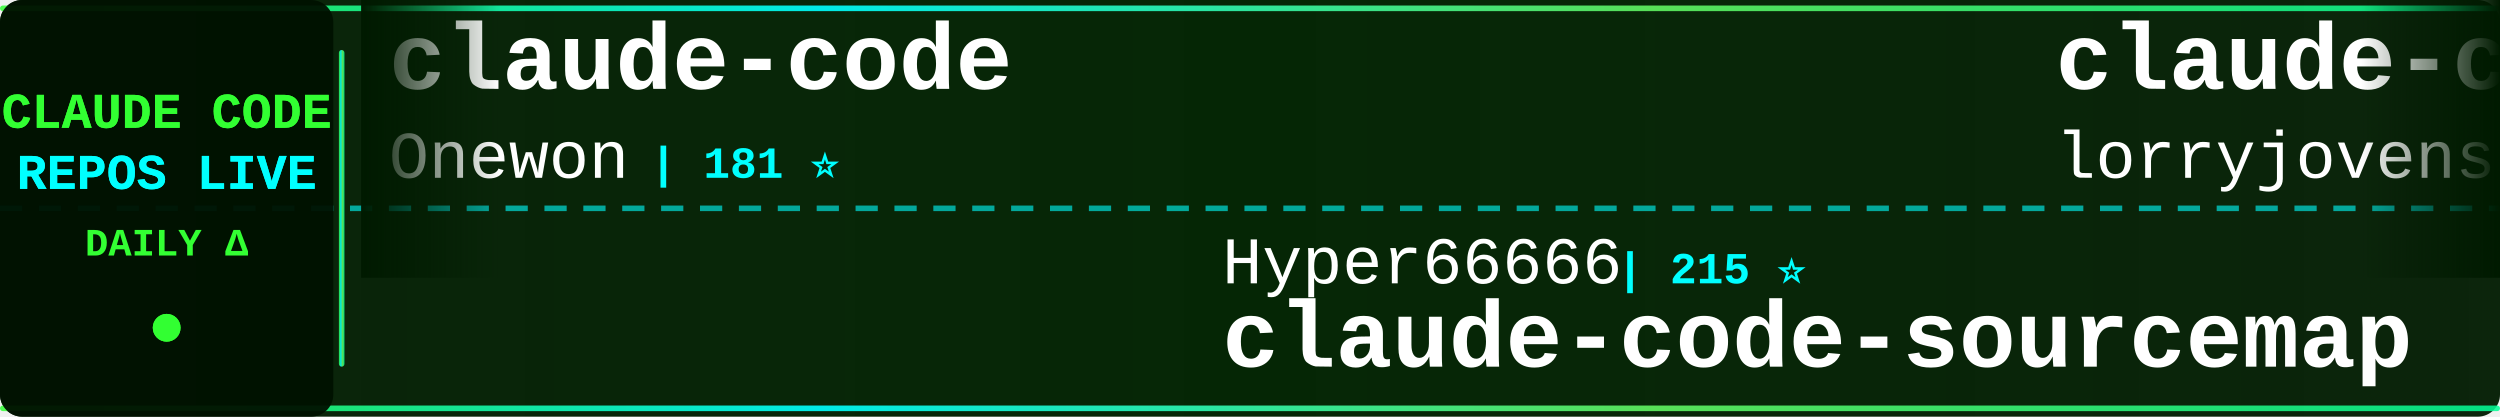
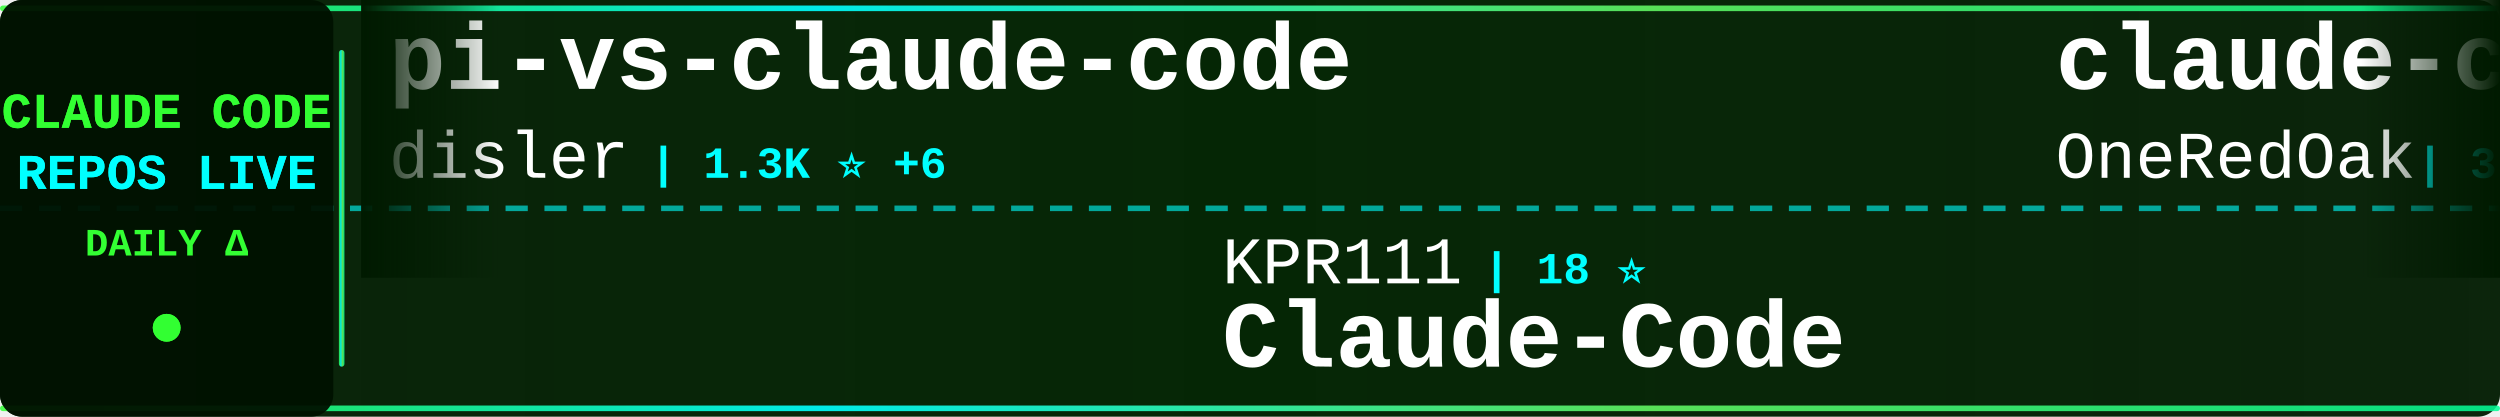
<svg xmlns="http://www.w3.org/2000/svg" width="900" height="150">
  <defs>
    <linearGradient id="tickerBg" x1="0%" y1="0%" x2="100%" y2="0%">
      <stop offset="0%" style="stop-color:#001a00;stop-opacity:0.95" />
      <stop offset="50%" style="stop-color:#002200;stop-opacity:0.98" />
      <stop offset="100%" style="stop-color:#001a00;stop-opacity:0.95" />
    </linearGradient>
    <linearGradient id="borderGrad" x1="0%" y1="0%" x2="100%" y2="0%">
      <stop offset="0%" style="stop-color:#33ff33;stop-opacity:0.85">
        <animate attributeName="stop-opacity" values="0.85;1;0.85" dur="2s" repeatCount="indefinite" />
      </stop>
      <stop offset="33%" style="stop-color:#00ffff;stop-opacity:0.9">
        <animate attributeName="stop-opacity" values="0.9;1;0.9" dur="2.2s" repeatCount="indefinite" />
      </stop>
      <stop offset="66%" style="stop-color:#66ff66;stop-opacity:0.85">
        <animate attributeName="stop-opacity" values="0.85;1;0.85" dur="1.8s" repeatCount="indefinite" />
      </stop>
      <stop offset="100%" style="stop-color:#00ff99;stop-opacity:0.85">
        <animate attributeName="stop-opacity" values="0.85;1;0.85" dur="2s" repeatCount="indefinite" />
      </stop>
    </linearGradient>
    <filter id="textGlow">
      <feGaussianBlur stdDeviation="0.1" result="coloredBlur" />
      <feMerge>
        <feMergeNode in="coloredBlur" />
        <feMergeNode in="SourceGraphic" />
      </feMerge>
    </filter>
    <filter id="metricGlow">
      <feGaussianBlur stdDeviation="0.2" result="coloredBlur" />
      <feMerge>
        <feMergeNode in="coloredBlur" />
        <feMergeNode in="SourceGraphic" />
      </feMerge>
    </filter>
    <linearGradient id="leftFade" x1="0%" y1="0%" x2="100%" y2="0%">
      <stop offset="0%" style="stop-color:#001a00;stop-opacity:1" />
      <stop offset="100%" style="stop-color:#001a00;stop-opacity:0" />
    </linearGradient>
    <linearGradient id="rightFade" x1="0%" y1="0%" x2="100%" y2="0%">
      <stop offset="0%" style="stop-color:#001a00;stop-opacity:0" />
      <stop offset="100%" style="stop-color:#001a00;stop-opacity:1" />
    </linearGradient>
  </defs>
  <rect width="900" height="150" fill="url(#tickerBg)" rx="8" />
  <rect x="0" y="2" width="900" height="2" fill="url(#borderGrad)" rx="1" />
  <rect x="0" y="146" width="900" height="2" fill="url(#borderGrad)" rx="1" />
  <line x1="0" y1="75" x2="900" y2="75" stroke="#00ffff" stroke-width="2" stroke-dasharray="8 6" opacity="0.6" />
  <rect x="0" y="0" width="120" height="150" fill="#001100" opacity="0.95" rx="8" />
  <text x="60" y="46" font-family="'Courier New', monospace" font-size="18" font-weight="bold" fill="#33ff33" text-anchor="middle" filter="url(#textGlow)">
    CLAUDE CODE
  </text>
  <text x="60" y="68" font-family="'Courier New', monospace" font-size="18" font-weight="bold" fill="#00ffff" text-anchor="middle" filter="url(#textGlow)">
    REPOS LIVE
  </text>
  <text x="60" y="92" font-family="'Courier New', monospace" font-size="14" font-weight="bold" fill="#33ff33" text-anchor="middle">
    DAILY Δ
  </text>
  <circle cx="60" cy="118" r="5" fill="#33ff33" filter="url(#metricGlow)">
    <animate attributeName="r" values="4;6;4" dur="1.5s" repeatCount="indefinite" />
    <animate attributeName="opacity" values="0.6;1;0.6" dur="1.5s" repeatCount="indefinite" />
  </circle>
  <rect x="122" y="18" width="2" height="114" fill="url(#borderGrad)" rx="1" />
  <clipPath id="tickerClip">
    <rect x="130" y="0" width="770" height="150" />
  </clipPath>
  <g clip-path="url(#tickerClip)">
    <g id="tickerItems">
      <animateTransform attributeName="transform" attributeType="XML" type="translate" from="0 0" to="-3000 0" dur="54s" repeatCount="indefinite" />
      <g transform="translate(0, 0)">
-         <text x="140" y="32" font-family="'Courier New', monospace" font-size="34" font-weight="bold" fill="#ffffff">claude-code</text>
-         <text x="140" y="64" font-family="'Courier New', monospace" font-size="24" font-weight="normal" fill="#ffffff" opacity="1.0">Onewon</text>
-         <text x="234" y="64" font-family="'Courier New', monospace" font-size="16" font-weight="bold" fill="#00ffff"> | 181 ⭐</text>
+         <text x="140" y="32" font-family="'Courier New', monospace" font-size="34" font-weight="bold" fill="#ffffff">pi-vs-claude-code</text>
+         <text x="140" y="64" font-family="'Courier New', monospace" font-size="24" font-weight="normal" fill="#ffffff" opacity="1.0">disler</text>
+         <text x="234" y="64" font-family="'Courier New', monospace" font-size="16" font-weight="bold" fill="#00ffff"> | 1.3K ⭐ +6</text>
      </g>
      <g transform="translate(300, 0)">
-         <text x="140" y="102" font-family="'Courier New', monospace" font-size="24" font-weight="normal" fill="#ffffff" opacity="1.0">Hyper66666</text>
-         <text x="282" y="102" font-family="'Courier New', monospace" font-size="16" font-weight="bold" fill="#00ffff"> | 215 ⭐</text>
-         <text x="140" y="132" font-family="'Courier New', monospace" font-size="34" font-weight="bold" fill="#ffffff">claude-code-sourcemap</text>
+         <text x="140" y="102" font-family="'Courier New', monospace" font-size="24" font-weight="normal" fill="#ffffff" opacity="1.0">KPR111</text>
+         <text x="234" y="102" font-family="'Courier New', monospace" font-size="16" font-weight="bold" fill="#00ffff"> | 18 ⭐</text>
+         <text x="140" y="132" font-family="'Courier New', monospace" font-size="34" font-weight="bold" fill="#ffffff">Claude-Code</text>
      </g>
      <g transform="translate(600, 0)">
-         <text x="140" y="32" font-family="'Courier New', monospace" font-size="34" font-weight="bold" fill="#ffffff">claude-code-rust</text>
-         <text x="140" y="64" font-family="'Courier New', monospace" font-size="24" font-weight="normal" fill="#ffffff" opacity="1.0">lorryjovens-hub</text>
-         <text x="342" y="64" font-family="'Courier New', monospace" font-size="16" font-weight="bold" fill="#00ffff"> | 1.6K ⭐ +2</text>
+         <text x="140" y="32" font-family="'Courier New', monospace" font-size="34" font-weight="bold" fill="#ffffff">claude-code-workflows</text>
+         <text x="140" y="64" font-family="'Courier New', monospace" font-size="24" font-weight="normal" fill="#ffffff" opacity="1.0">OneRedOak</text>
+         <text x="270" y="64" font-family="'Courier New', monospace" font-size="16" font-weight="bold" fill="#00ffff"> | 3.8K ⭐ +4</text>
      </g>
      <g transform="translate(900, 0)">
-         <text x="140" y="102" font-family="'Courier New', monospace" font-size="24" font-weight="normal" fill="#ffffff" opacity="1.0">Yuyz0112</text>
-         <text x="258" y="102" font-family="'Courier New', monospace" font-size="16" font-weight="bold" fill="#00ffff"> | 2.4K ⭐ +2</text>
-         <text x="140" y="132" font-family="'Courier New', monospace" font-size="34" font-weight="bold" fill="#ffffff">claude-code-reverse</text>
+         <text x="140" y="102" font-family="'Courier New', monospace" font-size="24" font-weight="normal" fill="#ffffff" opacity="1.0">chauncygu</text>
+         <text x="270" y="102" font-family="'Courier New', monospace" font-size="16" font-weight="bold" fill="#00ffff"> | 2.6K ⭐ +5</text>
+         <text x="140" y="132" font-family="'Courier New', monospace" font-size="34" font-weight="bold" fill="#ffffff">collection-claude-code-s...</text>
      </g>
      <g transform="translate(1200, 0)">
-         <text x="140" y="32" font-family="'Courier New', monospace" font-size="34" font-weight="bold" fill="#ffffff">claude-code-engineering</text>
-         <text x="140" y="64" font-family="'Courier New', monospace" font-size="24" font-weight="normal" fill="#ffffff" opacity="1.0">huangjia2019</text>
-         <text x="306" y="64" font-family="'Courier New', monospace" font-size="16" font-weight="bold" fill="#00ffff"> | 783 ⭐ +5</text>
+         <text x="140" y="32" font-family="'Courier New', monospace" font-size="34" font-weight="bold" fill="#ffffff">andrej-karpathy-skills</text>
+         <text x="140" y="64" font-family="'Courier New', monospace" font-size="24" font-weight="normal" fill="#ffffff" opacity="1.0">multica-ai</text>
+         <text x="282" y="64" font-family="'Courier New', monospace" font-size="16" font-weight="bold" fill="#00ffff"> | 169.5K ⭐ +706</text>
      </g>
      <g transform="translate(1500, 0)">
-         <text x="140" y="102" font-family="'Courier New', monospace" font-size="24" font-weight="normal" fill="#ffffff" opacity="1.0">LING71671</text>
-         <text x="270" y="102" font-family="'Courier New', monospace" font-size="16" font-weight="bold" fill="#00ffff"> | 874 ⭐</text>
-         <text x="140" y="132" font-family="'Courier New', monospace" font-size="34" font-weight="bold" fill="#ffffff">Open-ClaudeCode</text>
+         <text x="140" y="102" font-family="'Courier New', monospace" font-size="24" font-weight="normal" fill="#ffffff" opacity="1.0">nicedreamzapp</text>
+         <text x="318" y="102" font-family="'Courier New', monospace" font-size="16" font-weight="bold" fill="#00ffff"> | 2.7K ⭐ +3</text>
+         <text x="140" y="132" font-family="'Courier New', monospace" font-size="34" font-weight="bold" fill="#ffffff">claude-code-local</text>
      </g>
      <g transform="translate(1800, 0)">
-         <text x="140" y="32" font-family="'Courier New', monospace" font-size="34" font-weight="bold" fill="#ffffff">learn-claude-code</text>
-         <text x="140" y="64" font-family="'Courier New', monospace" font-size="24" font-weight="normal" fill="#ffffff" opacity="1.0">shareAI-lab</text>
-         <text x="294" y="64" font-family="'Courier New', monospace" font-size="16" font-weight="bold" fill="#00ffff"> | 65.0K ⭐ +140</text>
+         <text x="140" y="32" font-family="'Courier New', monospace" font-size="34" font-weight="bold" fill="#ffffff">ECC</text>
+         <text x="140" y="64" font-family="'Courier New', monospace" font-size="24" font-weight="normal" fill="#ffffff" opacity="1.0">affaan-m</text>
+         <text x="258" y="64" font-family="'Courier New', monospace" font-size="16" font-weight="bold" fill="#00ffff"> | 209.2K ⭐ +837</text>
      </g>
      <g transform="translate(2100, 0)">
-         <text x="140" y="102" font-family="'Courier New', monospace" font-size="24" font-weight="normal" fill="#ffffff" opacity="1.0">SeemSeam</text>
-         <text x="258" y="102" font-family="'Courier New', monospace" font-size="16" font-weight="bold" fill="#00ffff"> | 2.9K ⭐ +6</text>
-         <text x="140" y="132" font-family="'Courier New', monospace" font-size="34" font-weight="bold" fill="#ffffff">claude_codex_bridge</text>
+         <text x="140" y="102" font-family="'Courier New', monospace" font-size="24" font-weight="normal" fill="#ffffff" opacity="1.0">claude-code-best</text>
+         <text x="354" y="102" font-family="'Courier New', monospace" font-size="16" font-weight="bold" fill="#00ffff"> | 19.6K ⭐ +44</text>
+         <text x="140" y="132" font-family="'Courier New', monospace" font-size="34" font-weight="bold" fill="#ffffff">claude-code</text>
      </g>
      <g transform="translate(2400, 0)">
-         <text x="140" y="32" font-family="'Courier New', monospace" font-size="34" font-weight="bold" fill="#ffffff">Claude-Code-Workflow</text>
-         <text x="140" y="64" font-family="'Courier New', monospace" font-size="24" font-weight="normal" fill="#ffffff" opacity="1.0">catlog22</text>
-         <text x="258" y="64" font-family="'Courier New', monospace" font-size="16" font-weight="bold" fill="#00ffff"> | 2.1K ⭐ +6</text>
+         <text x="140" y="32" font-family="'Courier New', monospace" font-size="34" font-weight="bold" fill="#ffffff">sc-claude-code-files</text>
+         <text x="140" y="64" font-family="'Courier New', monospace" font-size="24" font-weight="normal" fill="#ffffff" opacity="1.0">https-deeplearning-ai</text>
+         <text x="414" y="64" font-family="'Courier New', monospace" font-size="16" font-weight="bold" fill="#00ffff"> | 523 ⭐</text>
      </g>
      <g transform="translate(2700, 0)">
-         <text x="140" y="102" font-family="'Courier New', monospace" font-size="24" font-weight="normal" fill="#ffffff" opacity="1.0">luongnv89</text>
-         <text x="270" y="102" font-family="'Courier New', monospace" font-size="16" font-weight="bold" fill="#00ffff"> | 35.1K ⭐ +95</text>
-         <text x="140" y="132" font-family="'Courier New', monospace" font-size="34" font-weight="bold" fill="#ffffff">claude-howto</text>
+         <text x="140" y="102" font-family="'Courier New', monospace" font-size="24" font-weight="normal" fill="#ffffff" opacity="1.0">VineeTagarwaL-code</text>
+         <text x="378" y="102" font-family="'Courier New', monospace" font-size="16" font-weight="bold" fill="#00ffff"> | 276 ⭐</text>
+         <text x="140" y="132" font-family="'Courier New', monospace" font-size="34" font-weight="bold" fill="#ffffff">claude-code</text>
      </g>
      <g transform="translate(3000, 0)">
-         <text x="140" y="32" font-family="'Courier New', monospace" font-size="34" font-weight="bold" fill="#ffffff">claude-code</text>
-         <text x="140" y="64" font-family="'Courier New', monospace" font-size="24" font-weight="normal" fill="#ffffff" opacity="1.0">Onewon</text>
-         <text x="234" y="64" font-family="'Courier New', monospace" font-size="16" font-weight="bold" fill="#00ffff"> | 181 ⭐</text>
+         <text x="140" y="32" font-family="'Courier New', monospace" font-size="34" font-weight="bold" fill="#ffffff">pi-vs-claude-code</text>
+         <text x="140" y="64" font-family="'Courier New', monospace" font-size="24" font-weight="normal" fill="#ffffff" opacity="1.0">disler</text>
+         <text x="234" y="64" font-family="'Courier New', monospace" font-size="16" font-weight="bold" fill="#00ffff"> | 1.3K ⭐ +6</text>
      </g>
      <g transform="translate(3300, 0)">
-         <text x="140" y="102" font-family="'Courier New', monospace" font-size="24" font-weight="normal" fill="#ffffff" opacity="1.0">Hyper66666</text>
-         <text x="282" y="102" font-family="'Courier New', monospace" font-size="16" font-weight="bold" fill="#00ffff"> | 215 ⭐</text>
-         <text x="140" y="132" font-family="'Courier New', monospace" font-size="34" font-weight="bold" fill="#ffffff">claude-code-sourcemap</text>
+         <text x="140" y="102" font-family="'Courier New', monospace" font-size="24" font-weight="normal" fill="#ffffff" opacity="1.0">KPR111</text>
+         <text x="234" y="102" font-family="'Courier New', monospace" font-size="16" font-weight="bold" fill="#00ffff"> | 18 ⭐</text>
+         <text x="140" y="132" font-family="'Courier New', monospace" font-size="34" font-weight="bold" fill="#ffffff">Claude-Code</text>
      </g>
      <g transform="translate(3600, 0)">
-         <text x="140" y="32" font-family="'Courier New', monospace" font-size="34" font-weight="bold" fill="#ffffff">claude-code-rust</text>
-         <text x="140" y="64" font-family="'Courier New', monospace" font-size="24" font-weight="normal" fill="#ffffff" opacity="1.0">lorryjovens-hub</text>
-         <text x="342" y="64" font-family="'Courier New', monospace" font-size="16" font-weight="bold" fill="#00ffff"> | 1.6K ⭐ +2</text>
+         <text x="140" y="32" font-family="'Courier New', monospace" font-size="34" font-weight="bold" fill="#ffffff">claude-code-workflows</text>
+         <text x="140" y="64" font-family="'Courier New', monospace" font-size="24" font-weight="normal" fill="#ffffff" opacity="1.0">OneRedOak</text>
+         <text x="270" y="64" font-family="'Courier New', monospace" font-size="16" font-weight="bold" fill="#00ffff"> | 3.8K ⭐ +4</text>
      </g>
      <g transform="translate(3900, 0)">
-         <text x="140" y="102" font-family="'Courier New', monospace" font-size="24" font-weight="normal" fill="#ffffff" opacity="1.0">Yuyz0112</text>
-         <text x="258" y="102" font-family="'Courier New', monospace" font-size="16" font-weight="bold" fill="#00ffff"> | 2.4K ⭐ +2</text>
-         <text x="140" y="132" font-family="'Courier New', monospace" font-size="34" font-weight="bold" fill="#ffffff">claude-code-reverse</text>
+         <text x="140" y="102" font-family="'Courier New', monospace" font-size="24" font-weight="normal" fill="#ffffff" opacity="1.0">chauncygu</text>
+         <text x="270" y="102" font-family="'Courier New', monospace" font-size="16" font-weight="bold" fill="#00ffff"> | 2.6K ⭐ +5</text>
+         <text x="140" y="132" font-family="'Courier New', monospace" font-size="34" font-weight="bold" fill="#ffffff">collection-claude-code-s...</text>
      </g>
    </g>
  </g>
  <rect x="130" y="0" width="50" height="100" fill="url(#leftFade)" />
  <rect x="850" y="0" width="50" height="100" fill="url(#rightFade)" />
</svg>
